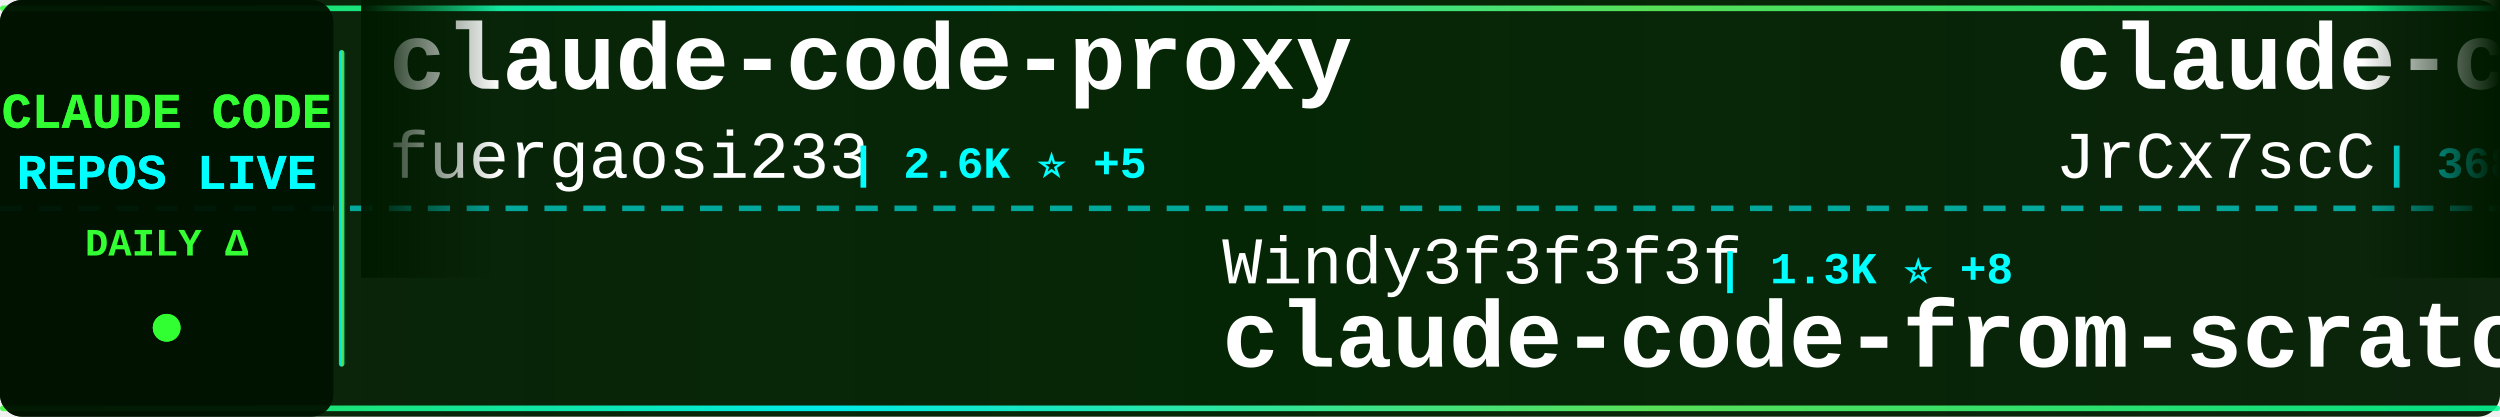
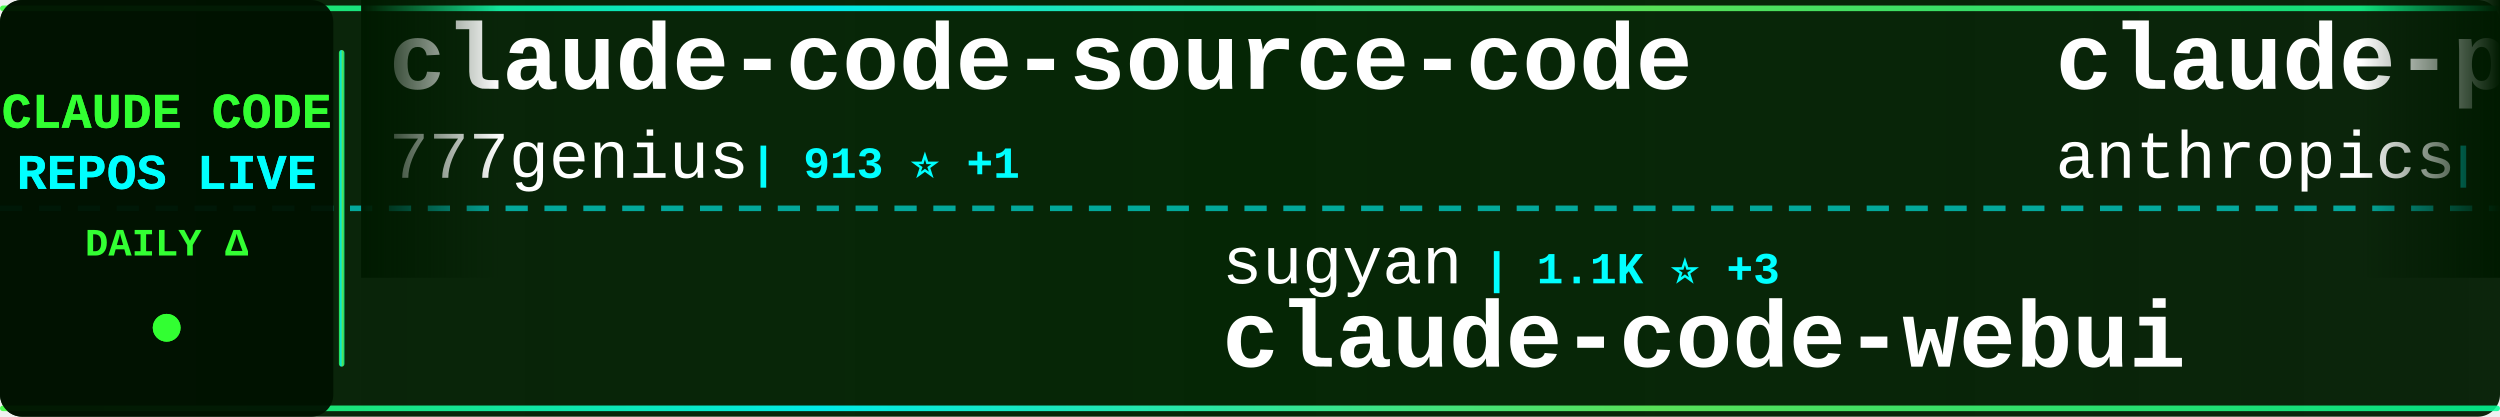
<svg xmlns="http://www.w3.org/2000/svg" width="900" height="150">
  <defs>
    <linearGradient id="tickerBg" x1="0%" y1="0%" x2="100%" y2="0%">
      <stop offset="0%" style="stop-color:#001a00;stop-opacity:0.95" />
      <stop offset="50%" style="stop-color:#002200;stop-opacity:0.98" />
      <stop offset="100%" style="stop-color:#001a00;stop-opacity:0.95" />
    </linearGradient>
    <linearGradient id="borderGrad" x1="0%" y1="0%" x2="100%" y2="0%">
      <stop offset="0%" style="stop-color:#33ff33;stop-opacity:0.85">
        <animate attributeName="stop-opacity" values="0.85;1;0.85" dur="2s" repeatCount="indefinite" />
      </stop>
      <stop offset="33%" style="stop-color:#00ffff;stop-opacity:0.9">
        <animate attributeName="stop-opacity" values="0.9;1;0.9" dur="2.2s" repeatCount="indefinite" />
      </stop>
      <stop offset="66%" style="stop-color:#66ff66;stop-opacity:0.85">
        <animate attributeName="stop-opacity" values="0.85;1;0.85" dur="1.8s" repeatCount="indefinite" />
      </stop>
      <stop offset="100%" style="stop-color:#00ff99;stop-opacity:0.85">
        <animate attributeName="stop-opacity" values="0.85;1;0.85" dur="2s" repeatCount="indefinite" />
      </stop>
    </linearGradient>
    <filter id="textGlow">
      <feGaussianBlur stdDeviation="0.1" result="coloredBlur" />
      <feMerge>
        <feMergeNode in="coloredBlur" />
        <feMergeNode in="SourceGraphic" />
      </feMerge>
    </filter>
    <filter id="metricGlow">
      <feGaussianBlur stdDeviation="0.2" result="coloredBlur" />
      <feMerge>
        <feMergeNode in="coloredBlur" />
        <feMergeNode in="SourceGraphic" />
      </feMerge>
    </filter>
    <linearGradient id="leftFade" x1="0%" y1="0%" x2="100%" y2="0%">
      <stop offset="0%" style="stop-color:#001a00;stop-opacity:1" />
      <stop offset="100%" style="stop-color:#001a00;stop-opacity:0" />
    </linearGradient>
    <linearGradient id="rightFade" x1="0%" y1="0%" x2="100%" y2="0%">
      <stop offset="0%" style="stop-color:#001a00;stop-opacity:0" />
      <stop offset="100%" style="stop-color:#001a00;stop-opacity:1" />
    </linearGradient>
  </defs>
  <rect width="900" height="150" fill="url(#tickerBg)" rx="8" />
  <rect x="0" y="2" width="900" height="2" fill="url(#borderGrad)" rx="1" />
  <rect x="0" y="146" width="900" height="2" fill="url(#borderGrad)" rx="1" />
  <line x1="0" y1="75" x2="900" y2="75" stroke="#00ffff" stroke-width="2" stroke-dasharray="8 6" opacity="0.6" />
  <rect x="0" y="0" width="120" height="150" fill="#001100" opacity="0.95" rx="8" />
  <text x="60" y="46" font-family="'Courier New', monospace" font-size="18" font-weight="bold" fill="#33ff33" text-anchor="middle" filter="url(#textGlow)">
    CLAUDE CODE
  </text>
  <text x="60" y="68" font-family="'Courier New', monospace" font-size="18" font-weight="bold" fill="#00ffff" text-anchor="middle" filter="url(#textGlow)">
    REPOS LIVE
  </text>
  <text x="60" y="92" font-family="'Courier New', monospace" font-size="14" font-weight="bold" fill="#33ff33" text-anchor="middle">
    DAILY Δ
  </text>
  <circle cx="60" cy="118" r="5" fill="#33ff33" filter="url(#metricGlow)">
    <animate attributeName="r" values="4;6;4" dur="1.5s" repeatCount="indefinite" />
    <animate attributeName="opacity" values="0.6;1;0.6" dur="1.5s" repeatCount="indefinite" />
  </circle>
  <rect x="122" y="18" width="2" height="114" fill="url(#borderGrad)" rx="1" />
  <clipPath id="tickerClip">
    <rect x="130" y="0" width="770" height="150" />
  </clipPath>
  <g clip-path="url(#tickerClip)">
    <g id="tickerItems">
      <animateTransform attributeName="transform" attributeType="XML" type="translate" from="0 0" to="-3000 0" dur="54s" repeatCount="indefinite" />
      <g transform="translate(0, 0)">
-         <text x="140" y="32" font-family="'Courier New', monospace" font-size="34" font-weight="bold" fill="#ffffff">claude-code-proxy</text>
-         <text x="140" y="64" font-family="'Courier New', monospace" font-size="24" font-weight="normal" fill="#ffffff" opacity="1.0">fuergaosi233</text>
-         <text x="306" y="64" font-family="'Courier New', monospace" font-size="16" font-weight="bold" fill="#00ffff"> | 2.6K ⭐ +5</text>
+         <text x="140" y="32" font-family="'Courier New', monospace" font-size="34" font-weight="bold" fill="#ffffff">claude-code-source-code</text>
+         <text x="140" y="64" font-family="'Courier New', monospace" font-size="24" font-weight="normal" fill="#ffffff" opacity="1.0">777genius</text>
+         <text x="270" y="64" font-family="'Courier New', monospace" font-size="16" font-weight="bold" fill="#00ffff"> | 913 ⭐ +1</text>
      </g>
      <g transform="translate(300, 0)">
-         <text x="140" y="102" font-family="'Courier New', monospace" font-size="24" font-weight="normal" fill="#ffffff" opacity="1.0">Windy3f3f3f3f</text>
-         <text x="318" y="102" font-family="'Courier New', monospace" font-size="16" font-weight="bold" fill="#00ffff"> | 1.3K ⭐ +8</text>
-         <text x="140" y="132" font-family="'Courier New', monospace" font-size="34" font-weight="bold" fill="#ffffff">claude-code-from-scratch</text>
+         <text x="140" y="102" font-family="'Courier New', monospace" font-size="24" font-weight="normal" fill="#ffffff" opacity="1.0">sugyan</text>
+         <text x="234" y="102" font-family="'Courier New', monospace" font-size="16" font-weight="bold" fill="#00ffff"> | 1.1K ⭐ +3</text>
+         <text x="140" y="132" font-family="'Courier New', monospace" font-size="34" font-weight="bold" fill="#ffffff">claude-code-webui</text>
      </g>
      <g transform="translate(600, 0)">
-         <text x="140" y="32" font-family="'Courier New', monospace" font-size="34" font-weight="bold" fill="#ffffff">claude-code-source</text>
-         <text x="140" y="64" font-family="'Courier New', monospace" font-size="24" font-weight="normal" fill="#ffffff" opacity="1.0">JrCx7scC</text>
-         <text x="258" y="64" font-family="'Courier New', monospace" font-size="16" font-weight="bold" fill="#00ffff"> | 368 ⭐ +1</text>
+         <text x="140" y="32" font-family="'Courier New', monospace" font-size="34" font-weight="bold" fill="#ffffff">claude-plugins-official</text>
+         <text x="140" y="64" font-family="'Courier New', monospace" font-size="24" font-weight="normal" fill="#ffffff" opacity="1.0">anthropics</text>
+         <text x="282" y="64" font-family="'Courier New', monospace" font-size="16" font-weight="bold" fill="#00ffff"> | 29.0K ⭐ +139</text>
      </g>
      <g transform="translate(900, 0)">
-         <text x="140" y="102" font-family="'Courier New', monospace" font-size="24" font-weight="normal" fill="#ffffff" opacity="1.0">diet103</text>
-         <text x="246" y="102" font-family="'Courier New', monospace" font-size="16" font-weight="bold" fill="#00ffff"> | 9.7K ⭐ +1</text>
-         <text x="140" y="132" font-family="'Courier New', monospace" font-size="34" font-weight="bold" fill="#ffffff">claude-code-infrastructu...</text>
+         <text x="140" y="102" font-family="'Courier New', monospace" font-size="24" font-weight="normal" fill="#ffffff" opacity="1.0">ChinaSiro</text>
+         <text x="270" y="102" font-family="'Courier New', monospace" font-size="16" font-weight="bold" fill="#00ffff"> | 9.3K ⭐ +9</text>
+         <text x="140" y="132" font-family="'Courier New', monospace" font-size="34" font-weight="bold" fill="#ffffff">claude-code-sourcemap</text>
      </g>
      <g transform="translate(1200, 0)">
-         <text x="140" y="32" font-family="'Courier New', monospace" font-size="34" font-weight="bold" fill="#ffffff">sc-claude-code-files</text>
-         <text x="140" y="64" font-family="'Courier New', monospace" font-size="24" font-weight="normal" fill="#ffffff" opacity="1.0">https-deeplearning-ai</text>
-         <text x="414" y="64" font-family="'Courier New', monospace" font-size="16" font-weight="bold" fill="#00ffff"> | 522 ⭐</text>
+         <text x="140" y="32" font-family="'Courier New', monospace" font-size="34" font-weight="bold" fill="#ffffff">skills</text>
+         <text x="140" y="64" font-family="'Courier New', monospace" font-size="24" font-weight="normal" fill="#ffffff" opacity="1.0">anthropics</text>
+         <text x="282" y="64" font-family="'Courier New', monospace" font-size="16" font-weight="bold" fill="#00ffff"> | 145.0K ⭐ +537</text>
      </g>
      <g transform="translate(1500, 0)">
-         <text x="140" y="102" font-family="'Courier New', monospace" font-size="24" font-weight="normal" fill="#ffffff" opacity="1.0">feiskyer</text>
-         <text x="258" y="102" font-family="'Courier New', monospace" font-size="16" font-weight="bold" fill="#00ffff"> | 1.5K ⭐ +3</text>
-         <text x="140" y="132" font-family="'Courier New', monospace" font-size="34" font-weight="bold" fill="#ffffff">claude-code-settings</text>
+         <text x="140" y="102" font-family="'Courier New', monospace" font-size="24" font-weight="normal" fill="#ffffff" opacity="1.0">zebbern</text>
+         <text x="246" y="102" font-family="'Courier New', monospace" font-size="16" font-weight="bold" fill="#00ffff"> | 4.2K ⭐ +7</text>
+         <text x="140" y="132" font-family="'Courier New', monospace" font-size="34" font-weight="bold" fill="#ffffff">claude-code-guide</text>
      </g>
      <g transform="translate(1800, 0)">
-         <text x="140" y="32" font-family="'Courier New', monospace" font-size="34" font-weight="bold" fill="#ffffff">pi-vs-claude-code</text>
-         <text x="140" y="64" font-family="'Courier New', monospace" font-size="24" font-weight="normal" fill="#ffffff" opacity="1.0">disler</text>
-         <text x="234" y="64" font-family="'Courier New', monospace" font-size="16" font-weight="bold" fill="#00ffff"> | 1.3K ⭐ +15</text>
+         <text x="140" y="32" font-family="'Courier New', monospace" font-size="34" font-weight="bold" fill="#ffffff">claude-code-security-rev...</text>
+         <text x="140" y="64" font-family="'Courier New', monospace" font-size="24" font-weight="normal" fill="#ffffff" opacity="1.0">anthropics</text>
+         <text x="282" y="64" font-family="'Courier New', monospace" font-size="16" font-weight="bold" fill="#00ffff"> | 4.9K ⭐ +8</text>
      </g>
      <g transform="translate(2100, 0)">
-         <text x="140" y="102" font-family="'Courier New', monospace" font-size="24" font-weight="normal" fill="#ffffff" opacity="1.0">anthropics</text>
-         <text x="282" y="102" font-family="'Courier New', monospace" font-size="16" font-weight="bold" fill="#00ffff"> | 856 ⭐ +5</text>
-         <text x="140" y="132" font-family="'Courier New', monospace" font-size="34" font-weight="bold" fill="#ffffff">claude-code-base-action</text>
+         <text x="140" y="102" font-family="'Courier New', monospace" font-size="24" font-weight="normal" fill="#ffffff" opacity="1.0">edmund-io</text>
+         <text x="270" y="102" font-family="'Courier New', monospace" font-size="16" font-weight="bold" fill="#00ffff"> | 1.4K ⭐</text>
+         <text x="140" y="132" font-family="'Courier New', monospace" font-size="34" font-weight="bold" fill="#ffffff">edmunds-claude-code</text>
      </g>
      <g transform="translate(2400, 0)">
-         <text x="140" y="32" font-family="'Courier New', monospace" font-size="34" font-weight="bold" fill="#ffffff">Claude-code</text>
-         <text x="140" y="64" font-family="'Courier New', monospace" font-size="24" font-weight="normal" fill="#ffffff" opacity="1.0">fazxes</text>
-         <text x="234" y="64" font-family="'Courier New', monospace" font-size="16" font-weight="bold" fill="#00ffff"> | 218 ⭐</text>
+         <text x="140" y="32" font-family="'Courier New', monospace" font-size="34" font-weight="bold" fill="#ffffff">claude-code-system-promp...</text>
+         <text x="140" y="64" font-family="'Courier New', monospace" font-size="24" font-weight="normal" fill="#ffffff" opacity="1.0">Piebald-AI</text>
+         <text x="282" y="64" font-family="'Courier New', monospace" font-size="16" font-weight="bold" fill="#00ffff"> | 10.7K ⭐ +30</text>
      </g>
      <g transform="translate(2700, 0)">
-         <text x="140" y="102" font-family="'Courier New', monospace" font-size="24" font-weight="normal" fill="#ffffff" opacity="1.0">lintsinghua</text>
-         <text x="294" y="102" font-family="'Courier New', monospace" font-size="16" font-weight="bold" fill="#00ffff"> | 3.5K ⭐ +13</text>
-         <text x="140" y="132" font-family="'Courier New', monospace" font-size="34" font-weight="bold" fill="#ffffff">claude-code-book</text>
+         <text x="140" y="102" font-family="'Courier New', monospace" font-size="24" font-weight="normal" fill="#ffffff" opacity="1.0">pedrohcgs</text>
+         <text x="270" y="102" font-family="'Courier New', monospace" font-size="16" font-weight="bold" fill="#00ffff"> | 1.2K ⭐ +3</text>
+         <text x="140" y="132" font-family="'Courier New', monospace" font-size="34" font-weight="bold" fill="#ffffff">claude-code-my-workflow</text>
      </g>
      <g transform="translate(3000, 0)">
-         <text x="140" y="32" font-family="'Courier New', monospace" font-size="34" font-weight="bold" fill="#ffffff">claude-code-proxy</text>
-         <text x="140" y="64" font-family="'Courier New', monospace" font-size="24" font-weight="normal" fill="#ffffff" opacity="1.0">fuergaosi233</text>
-         <text x="306" y="64" font-family="'Courier New', monospace" font-size="16" font-weight="bold" fill="#00ffff"> | 2.6K ⭐ +5</text>
+         <text x="140" y="32" font-family="'Courier New', monospace" font-size="34" font-weight="bold" fill="#ffffff">claude-code-source-code</text>
+         <text x="140" y="64" font-family="'Courier New', monospace" font-size="24" font-weight="normal" fill="#ffffff" opacity="1.0">777genius</text>
+         <text x="270" y="64" font-family="'Courier New', monospace" font-size="16" font-weight="bold" fill="#00ffff"> | 913 ⭐ +1</text>
      </g>
      <g transform="translate(3300, 0)">
-         <text x="140" y="102" font-family="'Courier New', monospace" font-size="24" font-weight="normal" fill="#ffffff" opacity="1.0">Windy3f3f3f3f</text>
-         <text x="318" y="102" font-family="'Courier New', monospace" font-size="16" font-weight="bold" fill="#00ffff"> | 1.3K ⭐ +8</text>
-         <text x="140" y="132" font-family="'Courier New', monospace" font-size="34" font-weight="bold" fill="#ffffff">claude-code-from-scratch</text>
+         <text x="140" y="102" font-family="'Courier New', monospace" font-size="24" font-weight="normal" fill="#ffffff" opacity="1.0">sugyan</text>
+         <text x="234" y="102" font-family="'Courier New', monospace" font-size="16" font-weight="bold" fill="#00ffff"> | 1.1K ⭐ +3</text>
+         <text x="140" y="132" font-family="'Courier New', monospace" font-size="34" font-weight="bold" fill="#ffffff">claude-code-webui</text>
      </g>
      <g transform="translate(3600, 0)">
-         <text x="140" y="32" font-family="'Courier New', monospace" font-size="34" font-weight="bold" fill="#ffffff">claude-code-source</text>
-         <text x="140" y="64" font-family="'Courier New', monospace" font-size="24" font-weight="normal" fill="#ffffff" opacity="1.0">JrCx7scC</text>
-         <text x="258" y="64" font-family="'Courier New', monospace" font-size="16" font-weight="bold" fill="#00ffff"> | 368 ⭐ +1</text>
+         <text x="140" y="32" font-family="'Courier New', monospace" font-size="34" font-weight="bold" fill="#ffffff">claude-plugins-official</text>
+         <text x="140" y="64" font-family="'Courier New', monospace" font-size="24" font-weight="normal" fill="#ffffff" opacity="1.0">anthropics</text>
+         <text x="282" y="64" font-family="'Courier New', monospace" font-size="16" font-weight="bold" fill="#00ffff"> | 29.0K ⭐ +139</text>
      </g>
      <g transform="translate(3900, 0)">
-         <text x="140" y="102" font-family="'Courier New', monospace" font-size="24" font-weight="normal" fill="#ffffff" opacity="1.0">diet103</text>
-         <text x="246" y="102" font-family="'Courier New', monospace" font-size="16" font-weight="bold" fill="#00ffff"> | 9.7K ⭐ +1</text>
-         <text x="140" y="132" font-family="'Courier New', monospace" font-size="34" font-weight="bold" fill="#ffffff">claude-code-infrastructu...</text>
+         <text x="140" y="102" font-family="'Courier New', monospace" font-size="24" font-weight="normal" fill="#ffffff" opacity="1.0">ChinaSiro</text>
+         <text x="270" y="102" font-family="'Courier New', monospace" font-size="16" font-weight="bold" fill="#00ffff"> | 9.3K ⭐ +9</text>
+         <text x="140" y="132" font-family="'Courier New', monospace" font-size="34" font-weight="bold" fill="#ffffff">claude-code-sourcemap</text>
      </g>
    </g>
  </g>
  <rect x="130" y="0" width="50" height="100" fill="url(#leftFade)" />
  <rect x="850" y="0" width="50" height="100" fill="url(#rightFade)" />
</svg>
